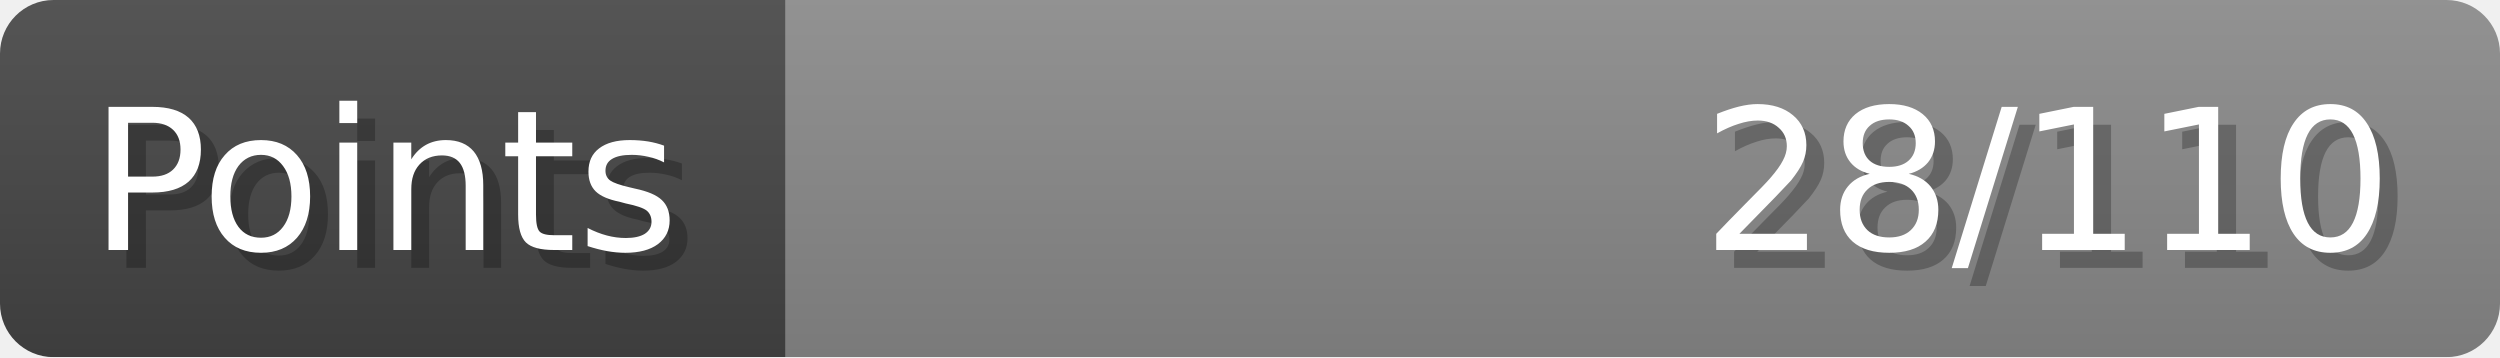
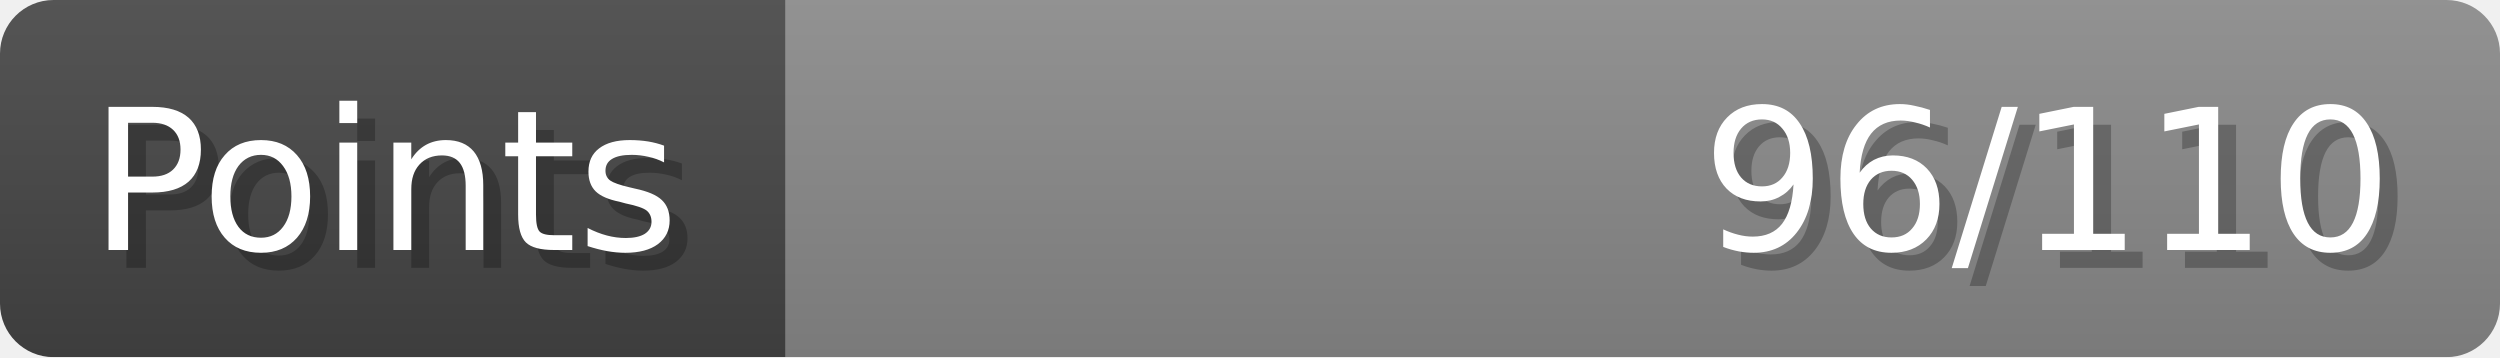
- <svg xmlns="http://www.w3.org/2000/svg" width="140px" height="20px" role="img" aria-label="Points: 28/110">
+ <svg xmlns="http://www.w3.org/2000/svg" width="140px" height="20px" role="img" aria-label="Points: 96/110">
  <linearGradient id="a" x2="0" y2="100%">
    <stop offset="0" stop-opacity=".1" stop-color="#EEE" />
    <stop offset="1" stop-opacity=".1" />
  </linearGradient>
  <mask id="m">
    <rect width="100%" height="100%" rx="3" fill="#FFF" />
  </mask>
  <g mask="url(#m)">
    <rect x="0" y="0" width="44" height="20" fill="#444" />
    <svg x="44" y="0" width="96" height="20">
      <rect width="100%" height="100%" fill="#888888" />
      <rect width="0%" height="100%" fill="#33CC11" transform="">
-         <animate attributeName="width" begin="0.5s" dur="600ms" from="0%" to="25%" repeatCount="1" fill="freeze" calcMode="spline" keyTimes="0; 1" keySplines="0.3, 0.61, 0.355, 1" />
+         <animate attributeName="width" begin="0.5s" dur="600ms" from="0%" to="87%" repeatCount="1" fill="freeze" calcMode="spline" keyTimes="0; 1" keySplines="0.3, 0.61, 0.355, 1" />
      </rect>
    </svg>
    <rect width="140" height="20" fill="url(#a)" />
  </g>
  <g aria-hidden="true" font-size="11" font-family="Verdana, DejaVu Sans, sans-serif" fill="#FFFFFF">
    <text x="6" y="15" fill="#000" opacity="0.25">Points</text>
    <text x="5" y="14">Points</text>
-     <text x="135" y="15" fill="#000" opacity="0.25" text-anchor="end">28/110</text>
-     <text x="134" y="14" text-anchor="end">28/110</text>
+     <text x="135" y="15" fill="#000" opacity="0.25" text-anchor="end">96/110</text>
+     <text x="134" y="14" text-anchor="end">96/110</text>
  </g>
</svg>
